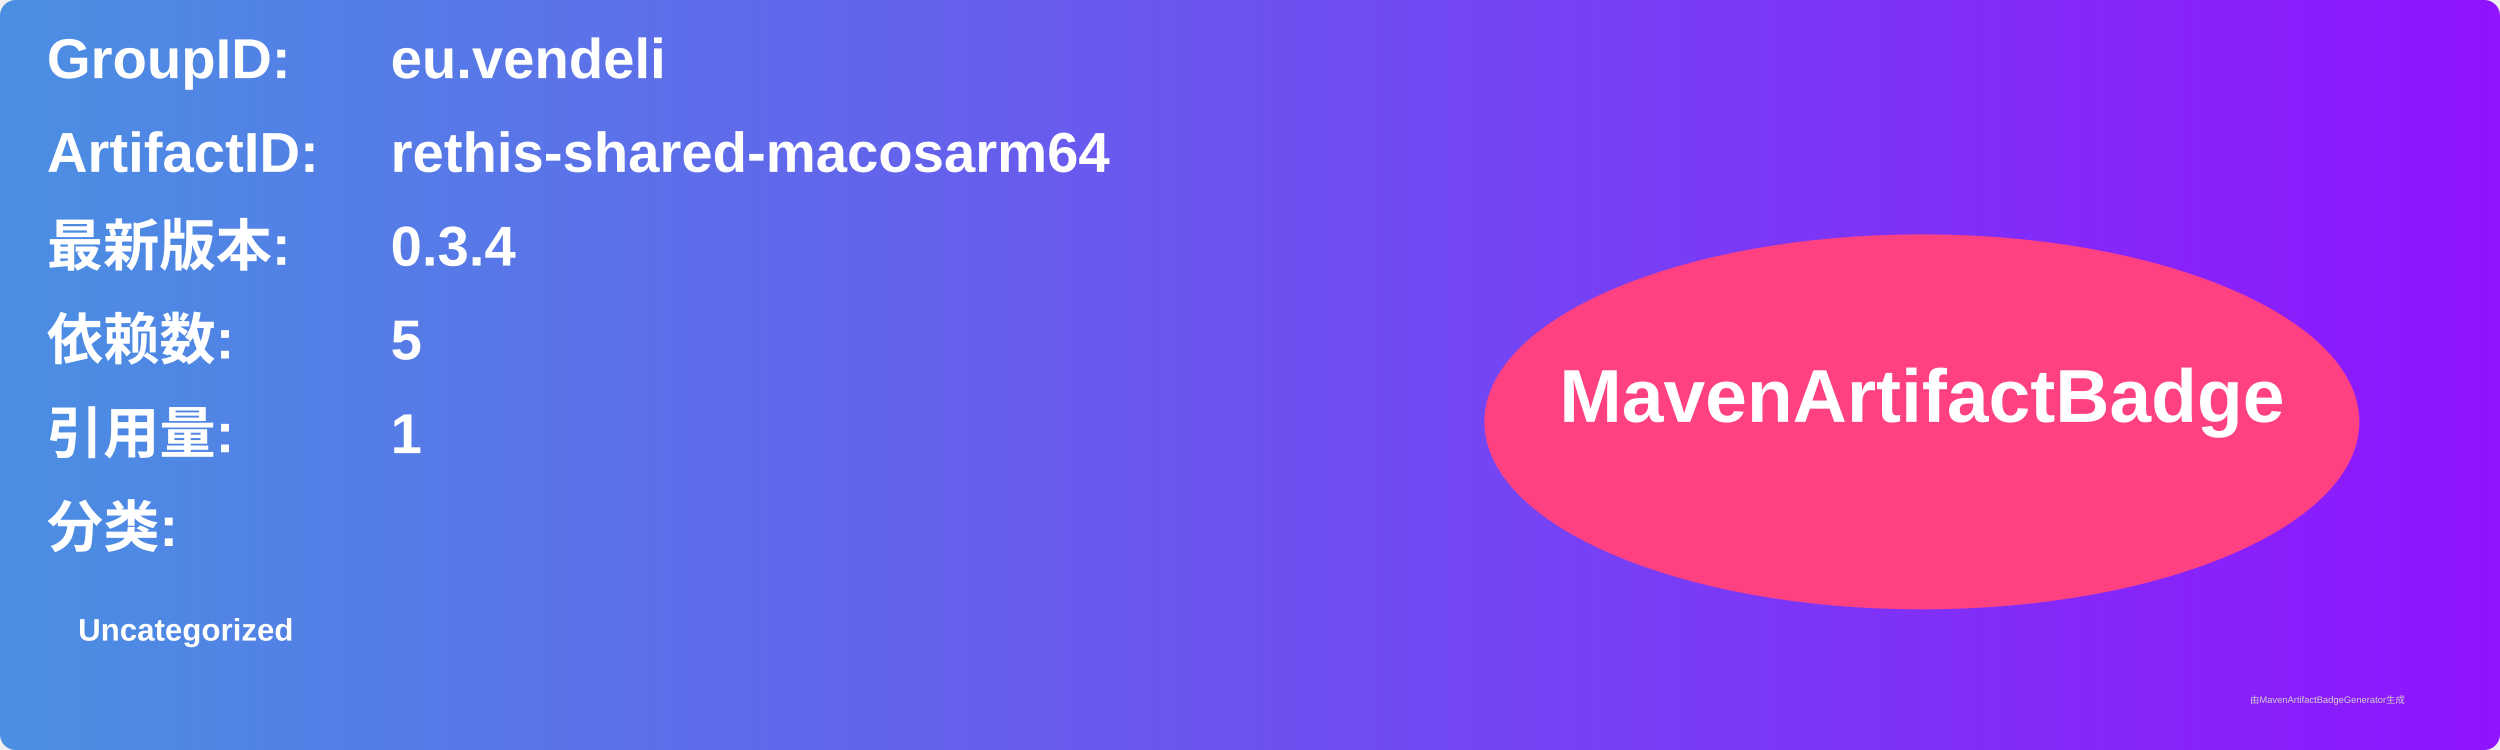
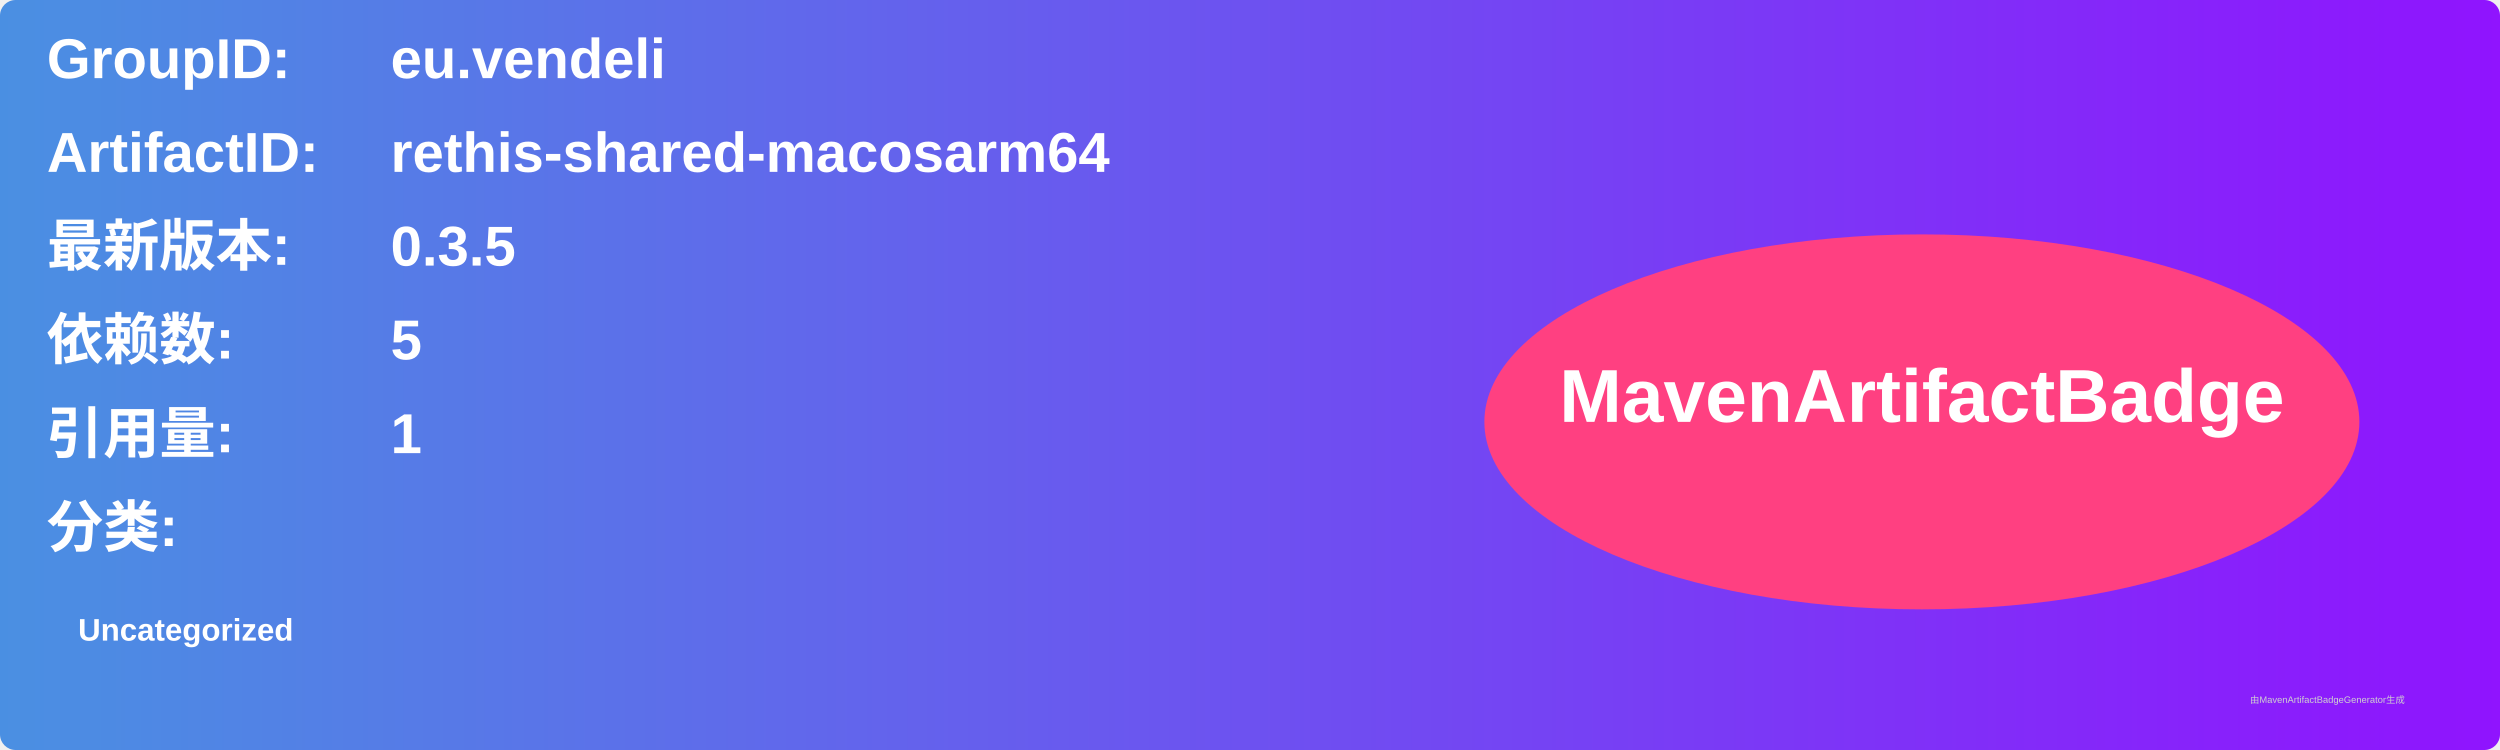
<svg xmlns="http://www.w3.org/2000/svg" width="800" height="240" viewBox="0 0 800 240">
  <linearGradient id="grad" x1="0%" y1="0%" x2="100%" y2="0%">
    <stop offset="0%" stop-color="#4a90e2" />
    <stop offset="100%" stop-color="#9013fe" />
  </linearGradient>
  <rect width="100%" height="100%" rx="5" ry="5" fill="url(#grad)" />
  <g transform="translate(15, 15)">
    <text x="0" y="10" font-family="Arial" font-size="18" fill="white" font-weight="bold" width="260">GroupID:</text>
    <text x="110" y="10" font-family="Arial" font-size="18" fill="white" font-weight="bold" width="460">eu.vendeli</text>
    <text x="0" y="40" font-family="Arial" font-size="18" fill="white" font-weight="bold" width="260">ArtifactID:</text>
    <text x="110" y="40" font-family="Arial" font-size="18" fill="white" font-weight="bold" width="460">rethis-shared-macosarm64</text>
    <text x="0" y="70" font-family="Arial" font-size="18" fill="white" font-weight="bold">最新版本:</text>
    <text x="110" y="70" font-family="Arial" font-size="18" fill="white" font-weight="bold">
-       <tspan font-weight="bold">0.3.4</tspan>
+       <tspan font-weight="bold">0.3.5</tspan>
    </text>
    <text x="0" y="100" font-family="Arial" font-size="18" fill="white" font-weight="bold">依赖数: </text>
    <text x="110" y="100" font-family="Arial" font-size="18" fill="white">
      <tspan font-weight="bold">5</tspan>
    </text>
    <text x="0" y="130" font-family="Arial" font-size="18" fill="white" font-weight="bold">引用量: </text>
    <text x="110" y="130" font-family="Arial" font-size="18" fill="white">
      <tspan font-weight="bold">1</tspan>
    </text>
    <text x="0" y="160" font-family="Arial" font-size="18" fill="white" font-weight="bold">分类:</text>
    <text x="10" y="190" font-family="Arial" font-size="10" fill="white">
      <tspan font-weight="bold">Uncategorized</tspan>
    </text>
    <ellipse cx="600" cy="120" rx="140" ry="60" fill="#ff4081" />
    <text x="600" y="120" text-anchor="middle" font-family="Arial" font-size="24" fill="white" font-weight="bold">MavenArtifactBadge</text>
  </g>
  <text x="720" y="225" font-family="Arial" font-size="3" fill="#d0d0d0">由MavenArtifactBadgeGenerator生成</text>
</svg>
